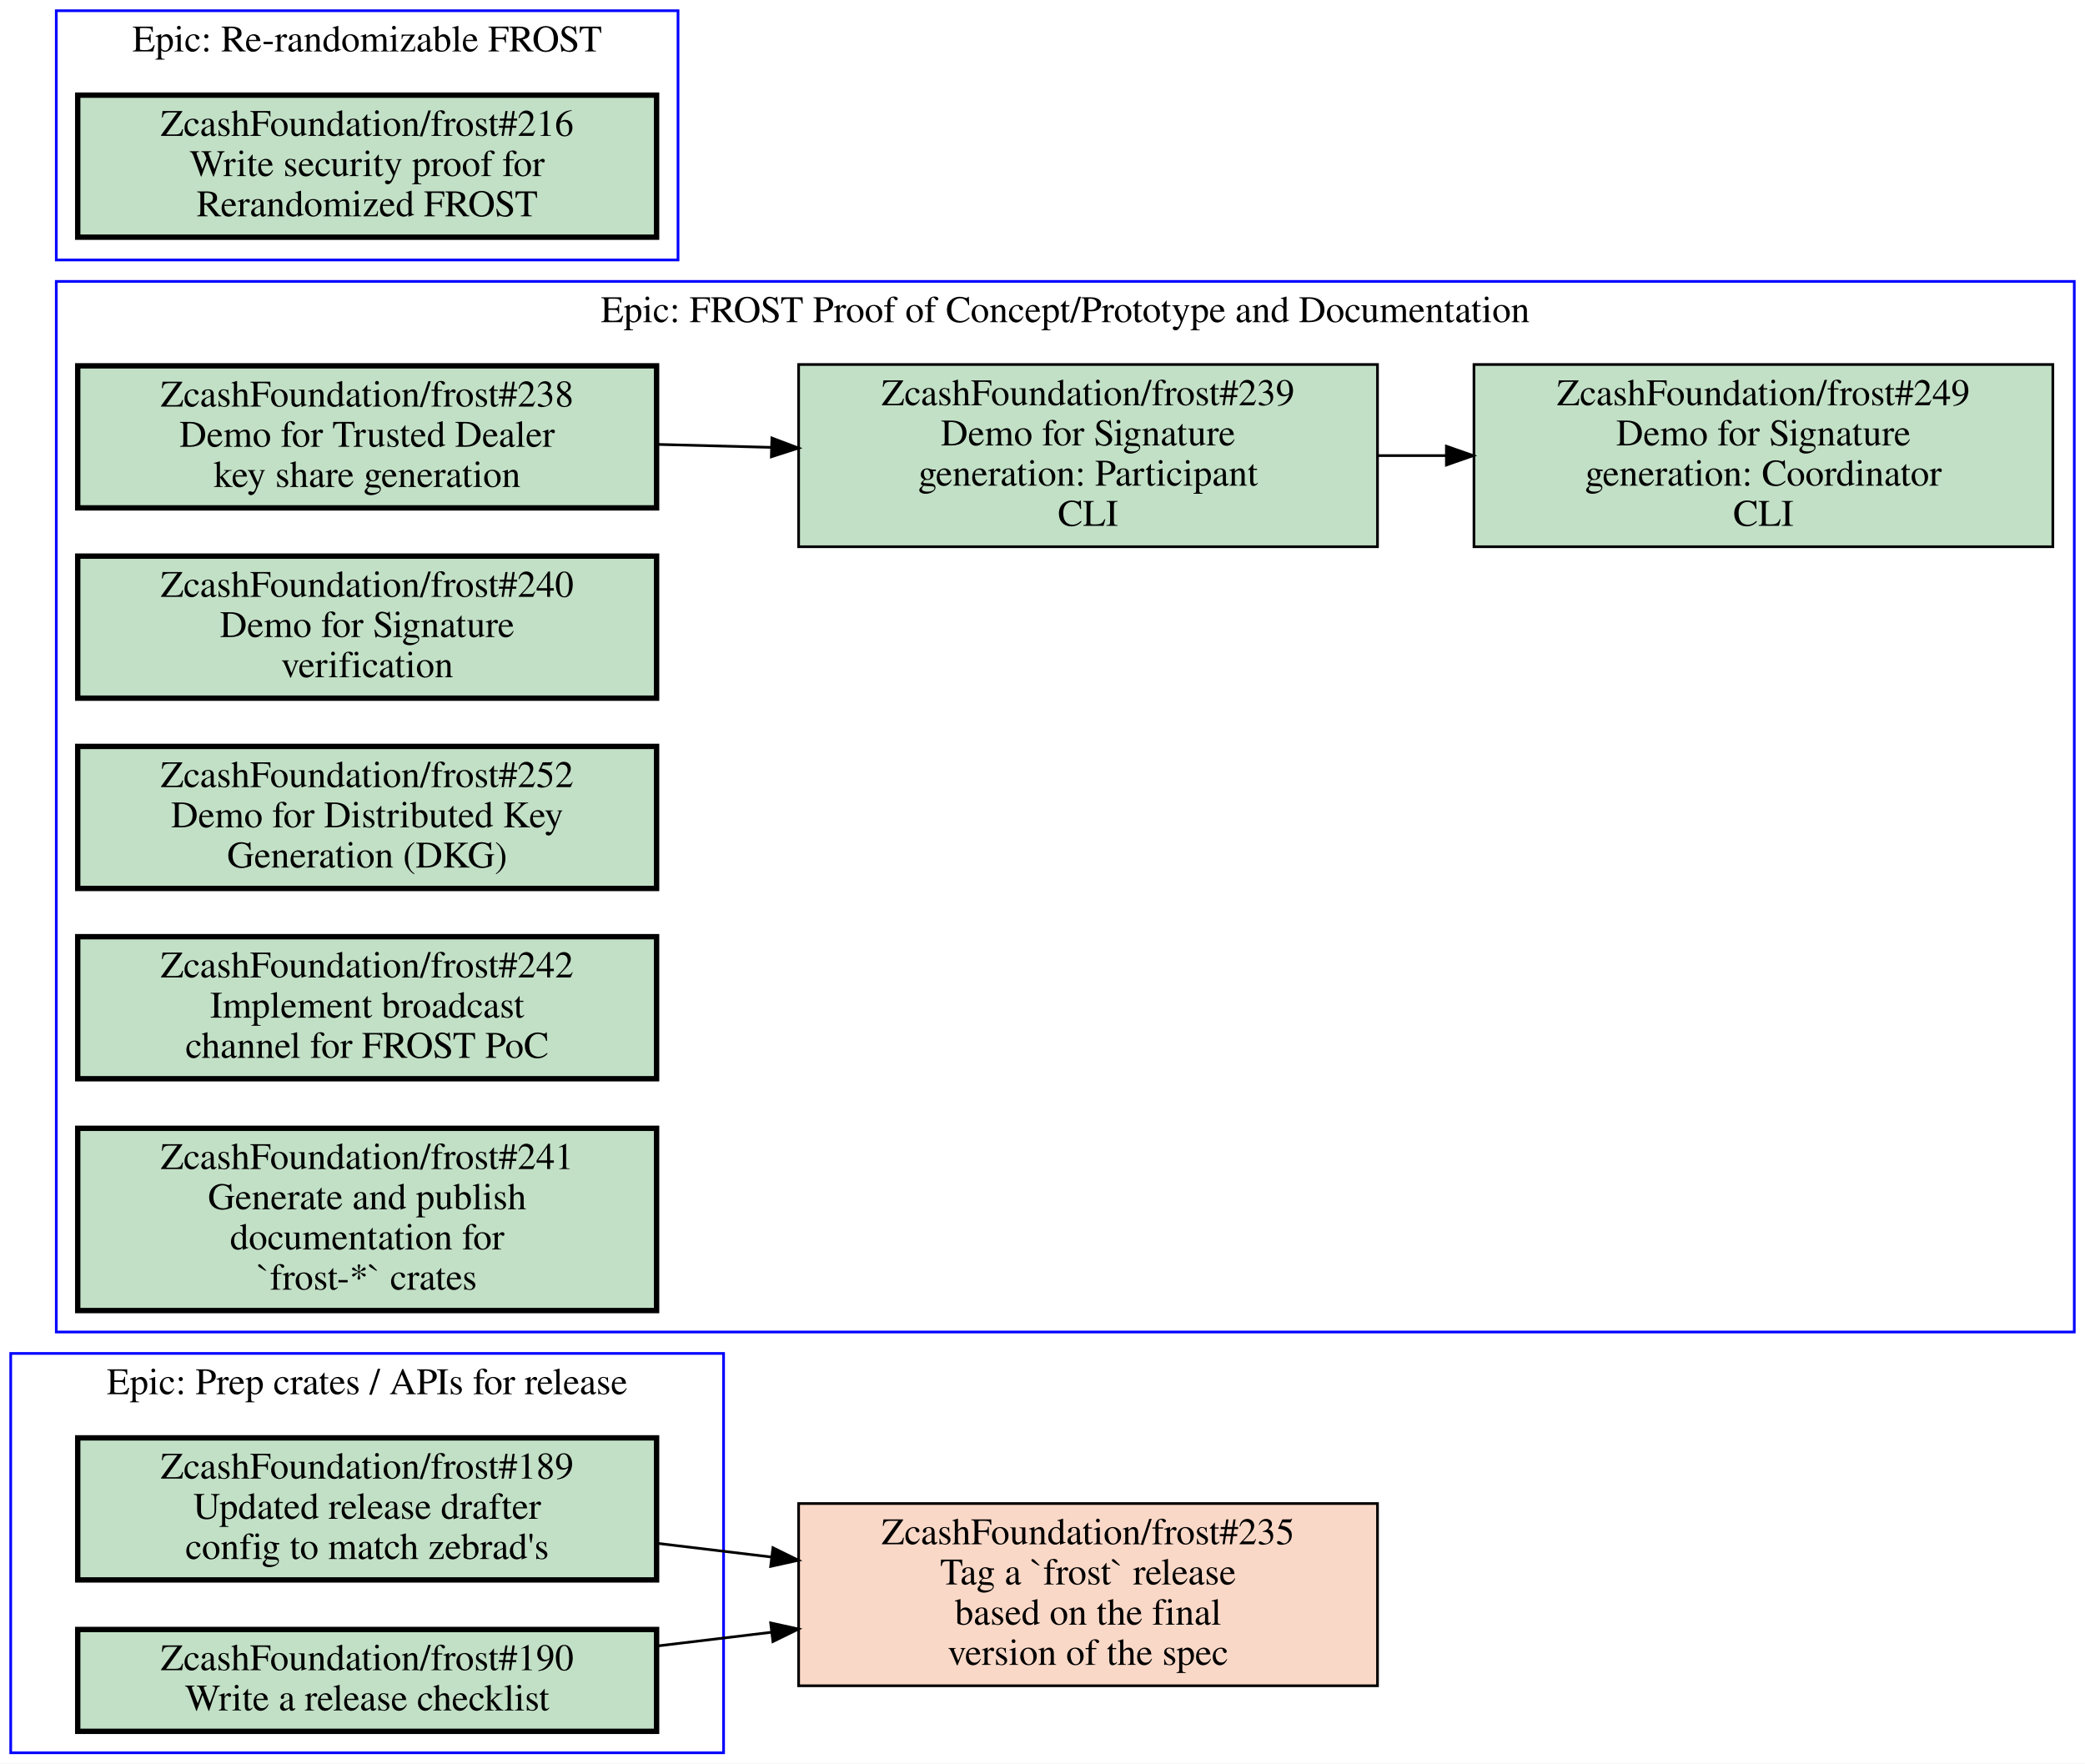
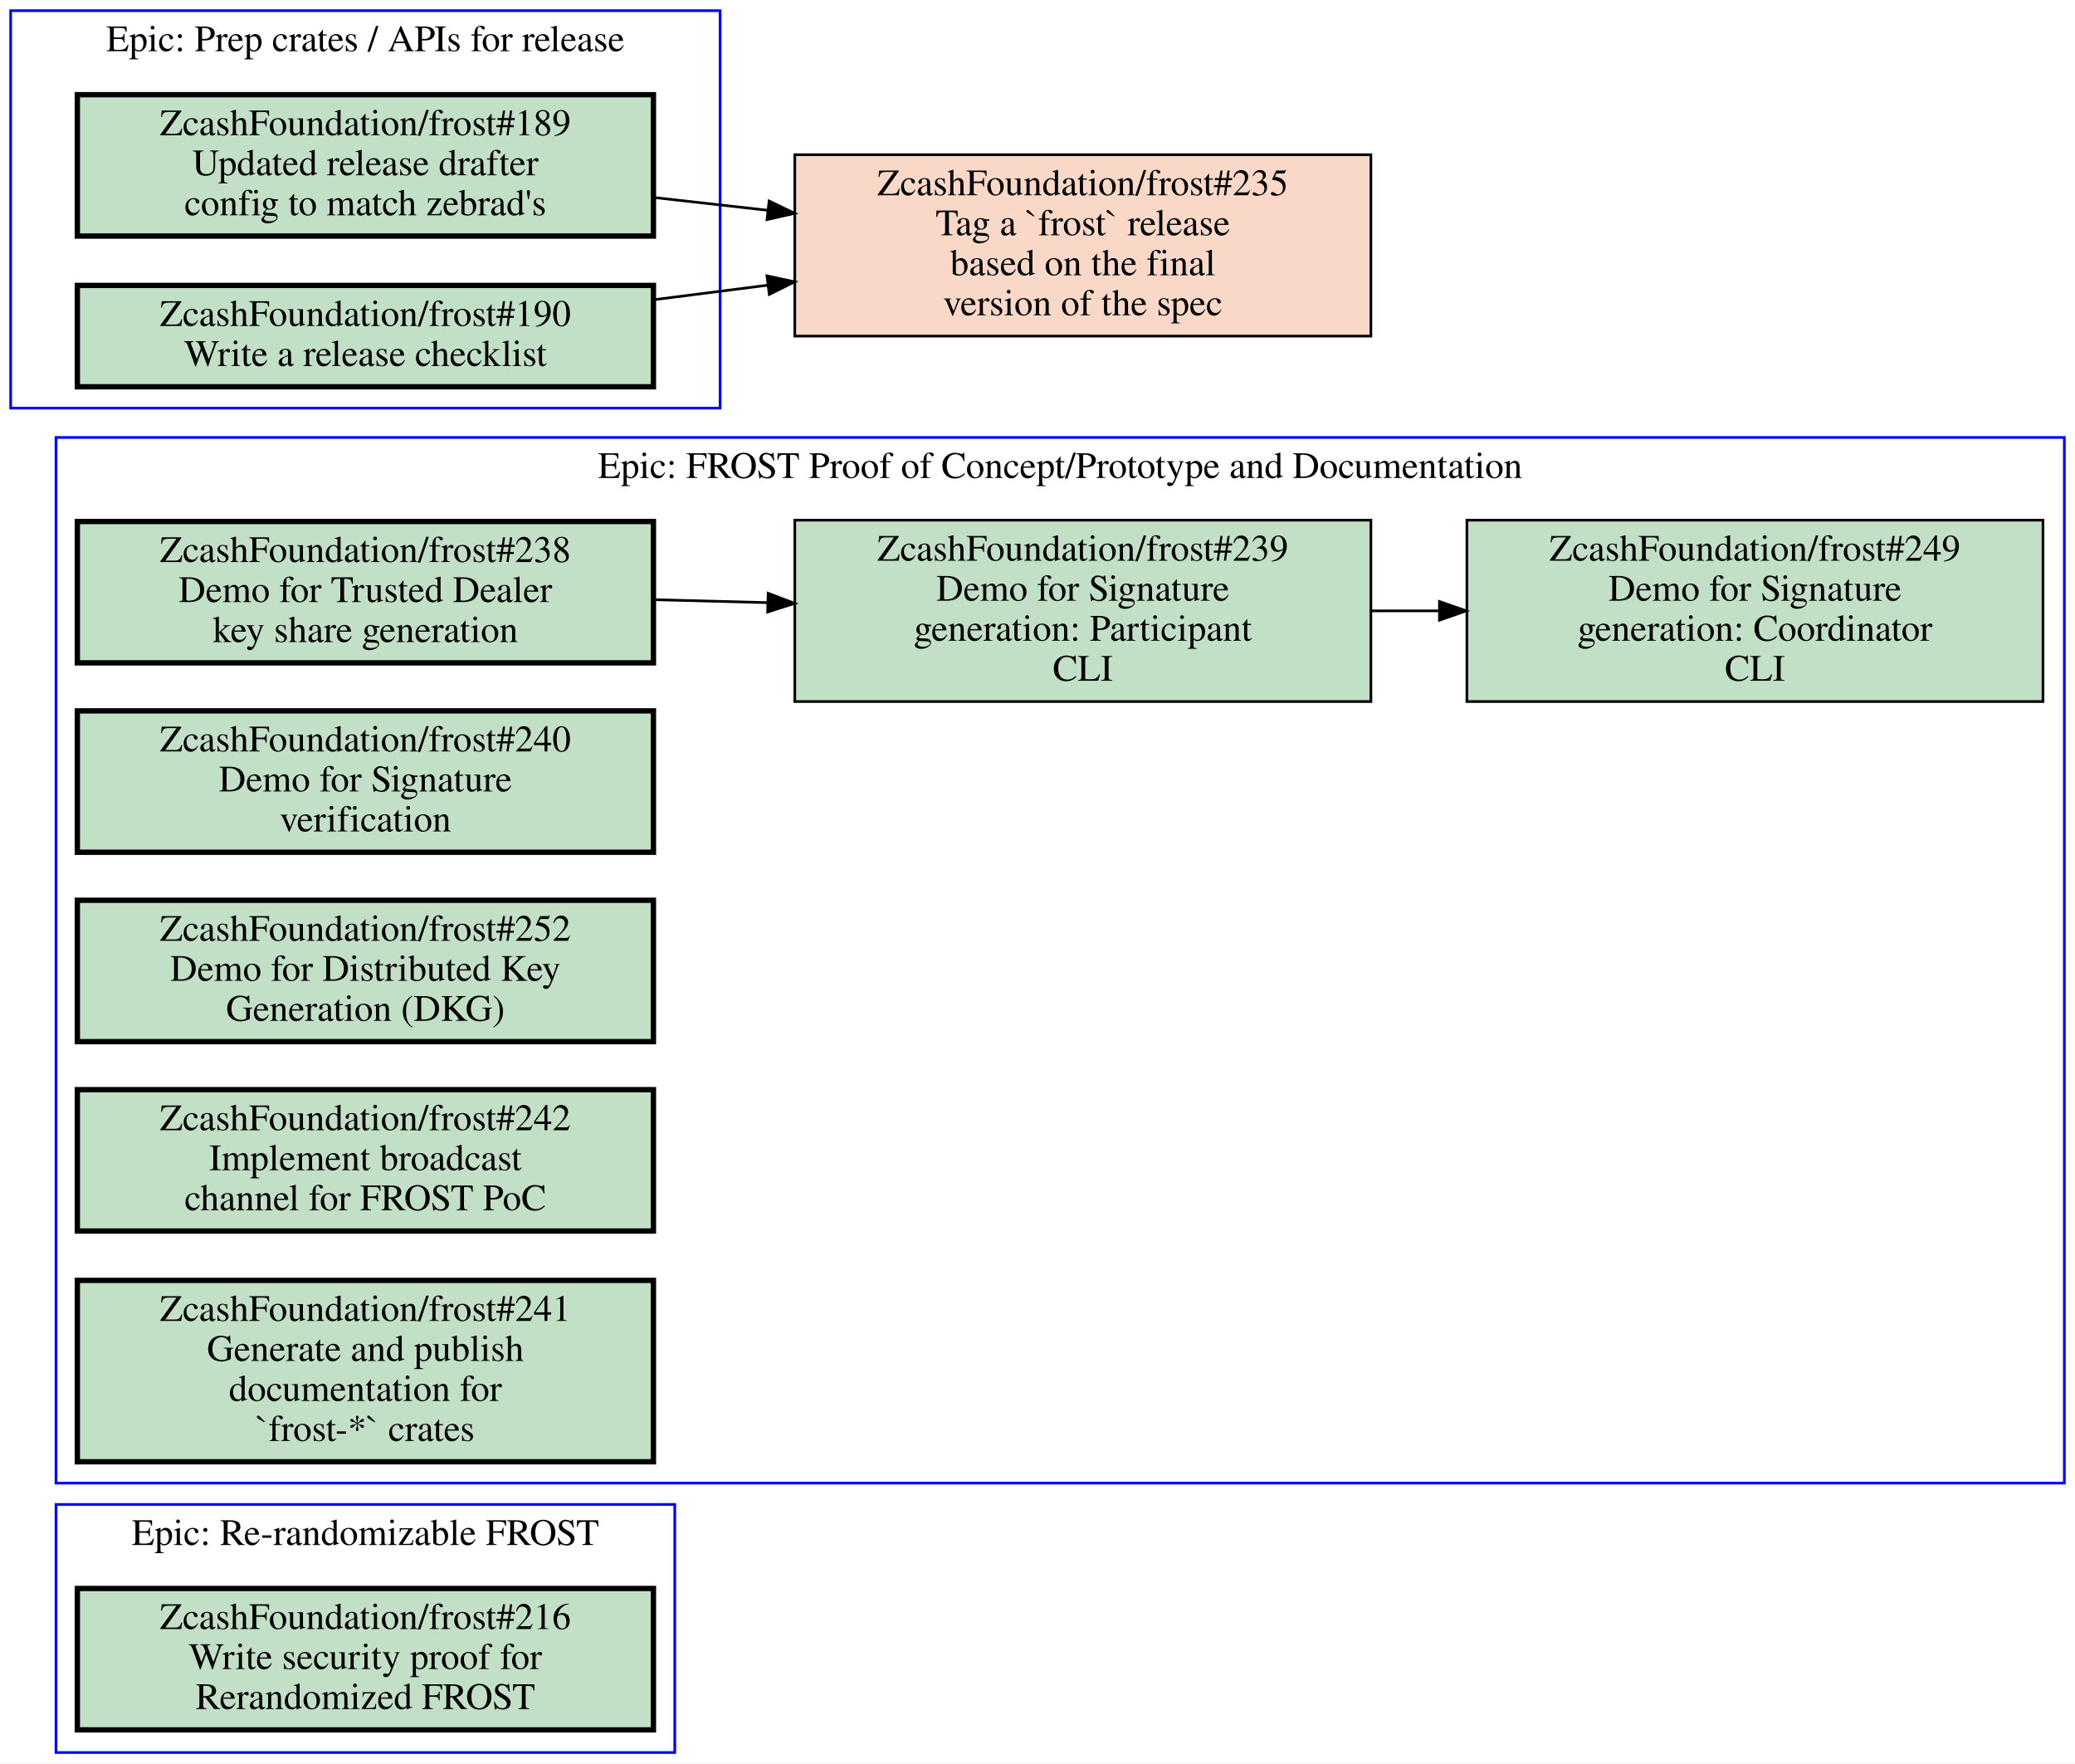
- <svg xmlns="http://www.w3.org/2000/svg" xmlns:xlink="http://www.w3.org/1999/xlink" width="778pt" height="658pt" viewBox="0.00 0.00 778.00 658.00">
-   <g id="graph0" class="graph" transform="scale(1 1) rotate(0) translate(4 654)">
-     <polygon fill="white" stroke="transparent" points="-4,4 -4,-654 774,-654 774,4 -4,4" />
+ <svg xmlns="http://www.w3.org/2000/svg" xmlns:xlink="http://www.w3.org/1999/xlink" width="778pt" height="661pt" viewBox="0.00 0.00 778.00 661.00">
+   <g id="graph0" class="graph" transform="scale(1 1) rotate(0) translate(4 657)">
+     <polygon fill="white" stroke="transparent" points="-4,4 -4,-657 774,-657 774,4 -4,4" />
    <g id="clust1" class="cluster">
-       <polygon fill="none" stroke="blue" points="0,0 0,-149 266,-149 266,0 0,0" />
-       <text text-anchor="middle" x="133" y="-133.8" font-family="Times,serif" font-size="14.00">Epic: Prep crates / APIs for release</text>
+       <polygon fill="none" stroke="blue" points="17,0 17,-93 249,-93 249,0 17,0" />
+       <text text-anchor="middle" x="133" y="-77.8" font-family="Times,serif" font-size="14.00">Epic: Re-randomizable FROST</text>
    </g>
    <g id="clust2" class="cluster">
-       <polygon fill="none" stroke="blue" points="17,-157 17,-549 770,-549 770,-157 17,-157" />
-       <text text-anchor="middle" x="393.5" y="-533.8" font-family="Times,serif" font-size="14.00">Epic: FROST Proof of Concept/Prototype and Documentation</text>
+       <polygon fill="none" stroke="blue" points="17,-101 17,-493 770,-493 770,-101 17,-101" />
+       <text text-anchor="middle" x="393.5" y="-477.8" font-family="Times,serif" font-size="14.00">Epic: FROST Proof of Concept/Prototype and Documentation</text>
    </g>
    <g id="clust3" class="cluster">
-       <polygon fill="none" stroke="blue" points="17,-557 17,-650 249,-650 249,-557 17,-557" />
-       <text text-anchor="middle" x="133" y="-634.8" font-family="Times,serif" font-size="14.00">Epic: Re-randomizable FROST</text>
+       <polygon fill="none" stroke="blue" points="0,-504 0,-653 266,-653 266,-504 0,-504" />
+       <text text-anchor="middle" x="133" y="-637.8" font-family="Times,serif" font-size="14.00">Epic: Prep crates / APIs for release</text>
    </g>
    <g id="node1" class="node open">
      <g id="a_node1">
+         <a xlink:href="https://github.com/ZcashFoundation/frost/issues/216" xlink:title="ZcashFoundation/frost#216&#10;Write security proof for&#10;Rerandomized FROST" target="_blank">
+           <polygon fill="#c2e0c6" stroke="black" stroke-width="2" points="241,-61.5 25,-61.5 25,-8.5 241,-8.5 241,-61.5" />
+           <text text-anchor="middle" x="133" y="-46.3" font-family="Times,serif" font-size="14.00">ZcashFoundation/frost#216</text>
+           <text text-anchor="middle" x="133" y="-31.3" font-family="Times,serif" font-size="14.00">Write security proof for</text>
+           <text text-anchor="middle" x="133" y="-16.3" font-family="Times,serif" font-size="14.00">Rerandomized FROST</text>
+         </a>
+       </g>
+     </g>
+     <g id="node2" class="node open">
+       <g id="a_node2">
+         <a xlink:href="https://github.com/ZcashFoundation/frost/issues/238" xlink:title="ZcashFoundation/frost#238&#10;Demo for Trusted Dealer&#10;key share generation" target="_blank">
+           <polygon fill="#c2e0c6" stroke="black" stroke-width="2" points="241,-461.5 25,-461.5 25,-408.5 241,-408.5 241,-461.5" />
+           <text text-anchor="middle" x="133" y="-446.3" font-family="Times,serif" font-size="14.00">ZcashFoundation/frost#238</text>
+           <text text-anchor="middle" x="133" y="-431.3" font-family="Times,serif" font-size="14.00">Demo for Trusted Dealer</text>
+           <text text-anchor="middle" x="133" y="-416.3" font-family="Times,serif" font-size="14.00">key share generation</text>
+         </a>
+       </g>
+     </g>
+     <g id="node3" class="node open">
+       <g id="a_node3">
+         <a xlink:href="https://github.com/ZcashFoundation/frost/issues/239" xlink:title="ZcashFoundation/frost#239&#10;Demo for Signature&#10;generation: Participant&#10;CLI" target="_blank">
+           <polygon fill="#c2e0c6" stroke="black" points="510,-462 294,-462 294,-394 510,-394 510,-462" />
+           <text text-anchor="middle" x="402" y="-446.8" font-family="Times,serif" font-size="14.00">ZcashFoundation/frost#239</text>
+           <text text-anchor="middle" x="402" y="-431.8" font-family="Times,serif" font-size="14.00">Demo for Signature</text>
+           <text text-anchor="middle" x="402" y="-416.8" font-family="Times,serif" font-size="14.00">generation: Participant</text>
+           <text text-anchor="middle" x="402" y="-401.8" font-family="Times,serif" font-size="14.00">CLI</text>
+         </a>
+       </g>
+     </g>
+     <g id="edge1" class="edge">
+       <path fill="none" stroke="black" d="M241.06,-432.19C255.07,-431.83 269.48,-431.45 283.65,-431.08" />
+       <polygon fill="black" stroke="black" points="284.02,-434.57 293.92,-430.81 283.83,-427.57 284.02,-434.57" />
+     </g>
+     <g id="node4" class="node open">
+       <g id="a_node4">
+         <a xlink:href="https://github.com/ZcashFoundation/frost/issues/249" xlink:title="ZcashFoundation/frost#249&#10;Demo for Signature&#10;generation: Coordinator&#10;CLI" target="_blank">
+           <polygon fill="#c2e0c6" stroke="black" points="762,-462 546,-462 546,-394 762,-394 762,-462" />
+           <text text-anchor="middle" x="654" y="-446.8" font-family="Times,serif" font-size="14.00">ZcashFoundation/frost#249</text>
+           <text text-anchor="middle" x="654" y="-431.8" font-family="Times,serif" font-size="14.00">Demo for Signature</text>
+           <text text-anchor="middle" x="654" y="-416.8" font-family="Times,serif" font-size="14.00">generation: Coordinator</text>
+           <text text-anchor="middle" x="654" y="-401.8" font-family="Times,serif" font-size="14.00">CLI</text>
+         </a>
+       </g>
+     </g>
+     <g id="edge2" class="edge">
+       <path fill="none" stroke="black" d="M510.11,-428C518.5,-428 526.99,-428 535.44,-428" />
+       <polygon fill="black" stroke="black" points="535.71,-431.5 545.71,-428 535.71,-424.5 535.71,-431.5" />
+     </g>
+     <g id="node5" class="node open">
+       <g id="a_node5">
+         <a xlink:href="https://github.com/ZcashFoundation/frost/issues/240" xlink:title="ZcashFoundation/frost#240&#10;Demo for Signature&#10;verification" target="_blank">
+           <polygon fill="#c2e0c6" stroke="black" stroke-width="2" points="241,-390.5 25,-390.5 25,-337.5 241,-337.5 241,-390.5" />
+           <text text-anchor="middle" x="133" y="-375.3" font-family="Times,serif" font-size="14.00">ZcashFoundation/frost#240</text>
+           <text text-anchor="middle" x="133" y="-360.3" font-family="Times,serif" font-size="14.00">Demo for Signature</text>
+           <text text-anchor="middle" x="133" y="-345.3" font-family="Times,serif" font-size="14.00">verification</text>
+         </a>
+       </g>
+     </g>
+     <g id="node6" class="node open">
+       <g id="a_node6">
+         <a xlink:href="https://github.com/ZcashFoundation/frost/issues/252" xlink:title="ZcashFoundation/frost#252&#10;Demo for Distributed Key&#10;Generation (DKG)" target="_blank">
+           <polygon fill="#c2e0c6" stroke="black" stroke-width="2" points="241,-319.5 25,-319.5 25,-266.5 241,-266.5 241,-319.5" />
+           <text text-anchor="middle" x="133" y="-304.3" font-family="Times,serif" font-size="14.00">ZcashFoundation/frost#252</text>
+           <text text-anchor="middle" x="133" y="-289.3" font-family="Times,serif" font-size="14.00">Demo for Distributed Key</text>
+           <text text-anchor="middle" x="133" y="-274.3" font-family="Times,serif" font-size="14.00">Generation (DKG)</text>
+         </a>
+       </g>
+     </g>
+     <g id="node7" class="node open">
+       <g id="a_node7">
+         <a xlink:href="https://github.com/ZcashFoundation/frost/issues/242" xlink:title="ZcashFoundation/frost#242&#10;Implement broadcast&#10;channel for FROST PoC" target="_blank">
+           <polygon fill="#c2e0c6" stroke="black" stroke-width="2" points="241,-248.5 25,-248.5 25,-195.5 241,-195.5 241,-248.5" />
+           <text text-anchor="middle" x="133" y="-233.3" font-family="Times,serif" font-size="14.00">ZcashFoundation/frost#242</text>
+           <text text-anchor="middle" x="133" y="-218.3" font-family="Times,serif" font-size="14.00">Implement broadcast</text>
+           <text text-anchor="middle" x="133" y="-203.3" font-family="Times,serif" font-size="14.00">channel for FROST PoC</text>
+         </a>
+       </g>
+     </g>
+     <g id="node8" class="node open">
+       <g id="a_node8">
+         <a xlink:href="https://github.com/ZcashFoundation/frost/issues/241" xlink:title="ZcashFoundation/frost#241&#10;Generate and publish&#10;documentation for&#10;`frost-*` crates" target="_blank">
+           <polygon fill="#c2e0c6" stroke="black" stroke-width="2" points="241,-177 25,-177 25,-109 241,-109 241,-177" />
+           <text text-anchor="middle" x="133" y="-161.8" font-family="Times,serif" font-size="14.00">ZcashFoundation/frost#241</text>
+           <text text-anchor="middle" x="133" y="-146.8" font-family="Times,serif" font-size="14.00">Generate and publish</text>
+           <text text-anchor="middle" x="133" y="-131.8" font-family="Times,serif" font-size="14.00">documentation for</text>
+           <text text-anchor="middle" x="133" y="-116.8" font-family="Times,serif" font-size="14.00">`frost-*` crates</text>
+         </a>
+       </g>
+     </g>
+     <g id="node9" class="node open">
+       <g id="a_node9">
        <a xlink:href="https://github.com/ZcashFoundation/frost/issues/189" xlink:title="ZcashFoundation/frost#189&#10;Updated release drafter&#10;config to match zebrad's" target="_blank">
-           <polygon fill="#c2e0c6" stroke="black" stroke-width="2" points="241,-117.5 25,-117.5 25,-64.5 241,-64.5 241,-117.5" />
-           <text text-anchor="middle" x="133" y="-102.3" font-family="Times,serif" font-size="14.00">ZcashFoundation/frost#189</text>
-           <text text-anchor="middle" x="133" y="-87.3" font-family="Times,serif" font-size="14.00">Updated release drafter</text>
-           <text text-anchor="middle" x="133" y="-72.3" font-family="Times,serif" font-size="14.00">config to match zebrad's</text>
+           <polygon fill="#c2e0c6" stroke="black" stroke-width="2" points="241,-621.5 25,-621.5 25,-568.5 241,-568.5 241,-621.5" />
+           <text text-anchor="middle" x="133" y="-606.3" font-family="Times,serif" font-size="14.00">ZcashFoundation/frost#189</text>
+           <text text-anchor="middle" x="133" y="-591.3" font-family="Times,serif" font-size="14.00">Updated release drafter</text>
+           <text text-anchor="middle" x="133" y="-576.3" font-family="Times,serif" font-size="14.00">config to match zebrad's</text>
        </a>
      </g>
    </g>
    <g id="node11" class="node closed">
      <g id="a_node11">
        <a xlink:href="https://github.com/ZcashFoundation/frost/issues/235" xlink:title="ZcashFoundation/frost#235&#10;Tag a `frost` release&#10;based on the final&#10;version of the spec" target="_blank">
-           <polygon fill="#fad8c7" stroke="black" points="510,-93 294,-93 294,-25 510,-25 510,-93" />
-           <text text-anchor="middle" x="402" y="-77.8" font-family="Times,serif" font-size="14.00">ZcashFoundation/frost#235</text>
-           <text text-anchor="middle" x="402" y="-62.8" font-family="Times,serif" font-size="14.00">Tag a `frost` release</text>
-           <text text-anchor="middle" x="402" y="-47.8" font-family="Times,serif" font-size="14.00">based on the final</text>
-           <text text-anchor="middle" x="402" y="-32.8" font-family="Times,serif" font-size="14.00">version of the spec</text>
+           <polygon fill="#fad8c7" stroke="black" points="510,-599 294,-599 294,-531 510,-531 510,-599" />
+           <text text-anchor="middle" x="402" y="-583.8" font-family="Times,serif" font-size="14.00">ZcashFoundation/frost#235</text>
+           <text text-anchor="middle" x="402" y="-568.8" font-family="Times,serif" font-size="14.00">Tag a `frost` release</text>
+           <text text-anchor="middle" x="402" y="-553.8" font-family="Times,serif" font-size="14.00">based on the final</text>
+           <text text-anchor="middle" x="402" y="-538.8" font-family="Times,serif" font-size="14.00">version of the spec</text>
        </a>
      </g>
    </g>
    <g id="edge3" class="edge">
-       <path fill="none" stroke="black" d="M241.06,-78.17C255.07,-76.49 269.48,-74.76 283.65,-73.06" />
-       <polygon fill="black" stroke="black" points="284.41,-76.5 293.92,-71.83 283.57,-69.55 284.41,-76.5" />
+       <path fill="none" stroke="black" d="M241.06,-582.97C255.07,-581.4 269.48,-579.78 283.65,-578.19" />
+       <polygon fill="black" stroke="black" points="284.38,-581.63 293.92,-577.03 283.59,-574.67 284.38,-581.63" />
    </g>
-     <g id="node2" class="node open">
-       <g id="a_node2">
+     <g id="node10" class="node open">
+       <g id="a_node10">
        <a xlink:href="https://github.com/ZcashFoundation/frost/issues/190" xlink:title="ZcashFoundation/frost#190&#10;Write a release checklist" target="_blank">
-           <polygon fill="#c2e0c6" stroke="black" stroke-width="2" points="241,-46 25,-46 25,-8 241,-8 241,-46" />
-           <text text-anchor="middle" x="133" y="-30.8" font-family="Times,serif" font-size="14.00">ZcashFoundation/frost#190</text>
-           <text text-anchor="middle" x="133" y="-15.8" font-family="Times,serif" font-size="14.00">Write a release checklist</text>
+           <polygon fill="#c2e0c6" stroke="black" stroke-width="2" points="241,-550 25,-550 25,-512 241,-512 241,-550" />
+           <text text-anchor="middle" x="133" y="-534.8" font-family="Times,serif" font-size="14.00">ZcashFoundation/frost#190</text>
+           <text text-anchor="middle" x="133" y="-519.8" font-family="Times,serif" font-size="14.00">Write a release checklist</text>
        </a>
      </g>
    </g>
    <g id="edge4" class="edge">
-       <path fill="none" stroke="black" d="M241.06,-39.83C255.07,-41.51 269.48,-43.24 283.65,-44.94" />
-       <polygon fill="black" stroke="black" points="283.57,-48.45 293.92,-46.17 284.41,-41.5 283.57,-48.45" />
-     </g>
-     <g id="node3" class="node open">
-       <g id="a_node3">
-         <a xlink:href="https://github.com/ZcashFoundation/frost/issues/238" xlink:title="ZcashFoundation/frost#238&#10;Demo for Trusted Dealer&#10;key share generation" target="_blank">
-           <polygon fill="#c2e0c6" stroke="black" stroke-width="2" points="241,-517.5 25,-517.5 25,-464.5 241,-464.5 241,-517.5" />
-           <text text-anchor="middle" x="133" y="-502.3" font-family="Times,serif" font-size="14.00">ZcashFoundation/frost#238</text>
-           <text text-anchor="middle" x="133" y="-487.3" font-family="Times,serif" font-size="14.00">Demo for Trusted Dealer</text>
-           <text text-anchor="middle" x="133" y="-472.3" font-family="Times,serif" font-size="14.00">key share generation</text>
-         </a>
-       </g>
-     </g>
-     <g id="node4" class="node open">
-       <g id="a_node4">
-         <a xlink:href="https://github.com/ZcashFoundation/frost/issues/239" xlink:title="ZcashFoundation/frost#239&#10;Demo for Signature&#10;generation: Participant&#10;CLI" target="_blank">
-           <polygon fill="#c2e0c6" stroke="black" points="510,-518 294,-518 294,-450 510,-450 510,-518" />
-           <text text-anchor="middle" x="402" y="-502.8" font-family="Times,serif" font-size="14.00">ZcashFoundation/frost#239</text>
-           <text text-anchor="middle" x="402" y="-487.8" font-family="Times,serif" font-size="14.00">Demo for Signature</text>
-           <text text-anchor="middle" x="402" y="-472.8" font-family="Times,serif" font-size="14.00">generation: Participant</text>
-           <text text-anchor="middle" x="402" y="-457.8" font-family="Times,serif" font-size="14.00">CLI</text>
-         </a>
-       </g>
-     </g>
-     <g id="edge1" class="edge">
-       <path fill="none" stroke="black" d="M241.06,-488.19C255.07,-487.83 269.48,-487.45 283.65,-487.08" />
-       <polygon fill="black" stroke="black" points="284.02,-490.57 293.92,-486.81 283.83,-483.57 284.02,-490.57" />
-     </g>
-     <g id="node5" class="node open">
-       <g id="a_node5">
-         <a xlink:href="https://github.com/ZcashFoundation/frost/issues/249" xlink:title="ZcashFoundation/frost#249&#10;Demo for Signature&#10;generation: Coordinator&#10;CLI" target="_blank">
-           <polygon fill="#c2e0c6" stroke="black" points="762,-518 546,-518 546,-450 762,-450 762,-518" />
-           <text text-anchor="middle" x="654" y="-502.8" font-family="Times,serif" font-size="14.00">ZcashFoundation/frost#249</text>
-           <text text-anchor="middle" x="654" y="-487.8" font-family="Times,serif" font-size="14.00">Demo for Signature</text>
-           <text text-anchor="middle" x="654" y="-472.8" font-family="Times,serif" font-size="14.00">generation: Coordinator</text>
-           <text text-anchor="middle" x="654" y="-457.8" font-family="Times,serif" font-size="14.00">CLI</text>
-         </a>
-       </g>
-     </g>
-     <g id="edge2" class="edge">
-       <path fill="none" stroke="black" d="M510.11,-484C518.5,-484 526.99,-484 535.44,-484" />
-       <polygon fill="black" stroke="black" points="535.71,-487.5 545.71,-484 535.71,-480.5 535.71,-487.5" />
-     </g>
-     <g id="node6" class="node open">
-       <g id="a_node6">
-         <a xlink:href="https://github.com/ZcashFoundation/frost/issues/240" xlink:title="ZcashFoundation/frost#240&#10;Demo for Signature&#10;verification" target="_blank">
-           <polygon fill="#c2e0c6" stroke="black" stroke-width="2" points="241,-446.5 25,-446.5 25,-393.5 241,-393.5 241,-446.5" />
-           <text text-anchor="middle" x="133" y="-431.3" font-family="Times,serif" font-size="14.00">ZcashFoundation/frost#240</text>
-           <text text-anchor="middle" x="133" y="-416.3" font-family="Times,serif" font-size="14.00">Demo for Signature</text>
-           <text text-anchor="middle" x="133" y="-401.3" font-family="Times,serif" font-size="14.00">verification</text>
-         </a>
-       </g>
-     </g>
-     <g id="node7" class="node open">
-       <g id="a_node7">
-         <a xlink:href="https://github.com/ZcashFoundation/frost/issues/252" xlink:title="ZcashFoundation/frost#252&#10;Demo for Distributed Key&#10;Generation (DKG)" target="_blank">
-           <polygon fill="#c2e0c6" stroke="black" stroke-width="2" points="241,-375.5 25,-375.5 25,-322.5 241,-322.5 241,-375.5" />
-           <text text-anchor="middle" x="133" y="-360.3" font-family="Times,serif" font-size="14.00">ZcashFoundation/frost#252</text>
-           <text text-anchor="middle" x="133" y="-345.3" font-family="Times,serif" font-size="14.00">Demo for Distributed Key</text>
-           <text text-anchor="middle" x="133" y="-330.3" font-family="Times,serif" font-size="14.00">Generation (DKG)</text>
-         </a>
-       </g>
-     </g>
-     <g id="node8" class="node open">
-       <g id="a_node8">
-         <a xlink:href="https://github.com/ZcashFoundation/frost/issues/242" xlink:title="ZcashFoundation/frost#242&#10;Implement broadcast&#10;channel for FROST PoC" target="_blank">
-           <polygon fill="#c2e0c6" stroke="black" stroke-width="2" points="241,-304.5 25,-304.5 25,-251.5 241,-251.5 241,-304.5" />
-           <text text-anchor="middle" x="133" y="-289.3" font-family="Times,serif" font-size="14.00">ZcashFoundation/frost#242</text>
-           <text text-anchor="middle" x="133" y="-274.3" font-family="Times,serif" font-size="14.00">Implement broadcast</text>
-           <text text-anchor="middle" x="133" y="-259.3" font-family="Times,serif" font-size="14.00">channel for FROST PoC</text>
-         </a>
-       </g>
-     </g>
-     <g id="node9" class="node open">
-       <g id="a_node9">
-         <a xlink:href="https://github.com/ZcashFoundation/frost/issues/241" xlink:title="ZcashFoundation/frost#241&#10;Generate and publish&#10;documentation for&#10;`frost-*` crates" target="_blank">
-           <polygon fill="#c2e0c6" stroke="black" stroke-width="2" points="241,-233 25,-233 25,-165 241,-165 241,-233" />
-           <text text-anchor="middle" x="133" y="-217.8" font-family="Times,serif" font-size="14.00">ZcashFoundation/frost#241</text>
-           <text text-anchor="middle" x="133" y="-202.8" font-family="Times,serif" font-size="14.00">Generate and publish</text>
-           <text text-anchor="middle" x="133" y="-187.8" font-family="Times,serif" font-size="14.00">documentation for</text>
-           <text text-anchor="middle" x="133" y="-172.8" font-family="Times,serif" font-size="14.00">`frost-*` crates</text>
-         </a>
-       </g>
-     </g>
-     <g id="node10" class="node open">
-       <g id="a_node10">
-         <a xlink:href="https://github.com/ZcashFoundation/frost/issues/216" xlink:title="ZcashFoundation/frost#216&#10;Write security proof for&#10;Rerandomized FROST" target="_blank">
-           <polygon fill="#c2e0c6" stroke="black" stroke-width="2" points="241,-618.5 25,-618.5 25,-565.5 241,-565.5 241,-618.5" />
-           <text text-anchor="middle" x="133" y="-603.3" font-family="Times,serif" font-size="14.00">ZcashFoundation/frost#216</text>
-           <text text-anchor="middle" x="133" y="-588.3" font-family="Times,serif" font-size="14.00">Write security proof for</text>
-           <text text-anchor="middle" x="133" y="-573.3" font-family="Times,serif" font-size="14.00">Rerandomized FROST</text>
-         </a>
-       </g>
+       <path fill="none" stroke="black" d="M241.06,-544.63C255.07,-546.42 269.48,-548.25 283.65,-550.06" />
+       <polygon fill="black" stroke="black" points="283.56,-553.58 293.92,-551.36 284.44,-546.63 283.56,-553.58" />
    </g>
  </g>
</svg>
